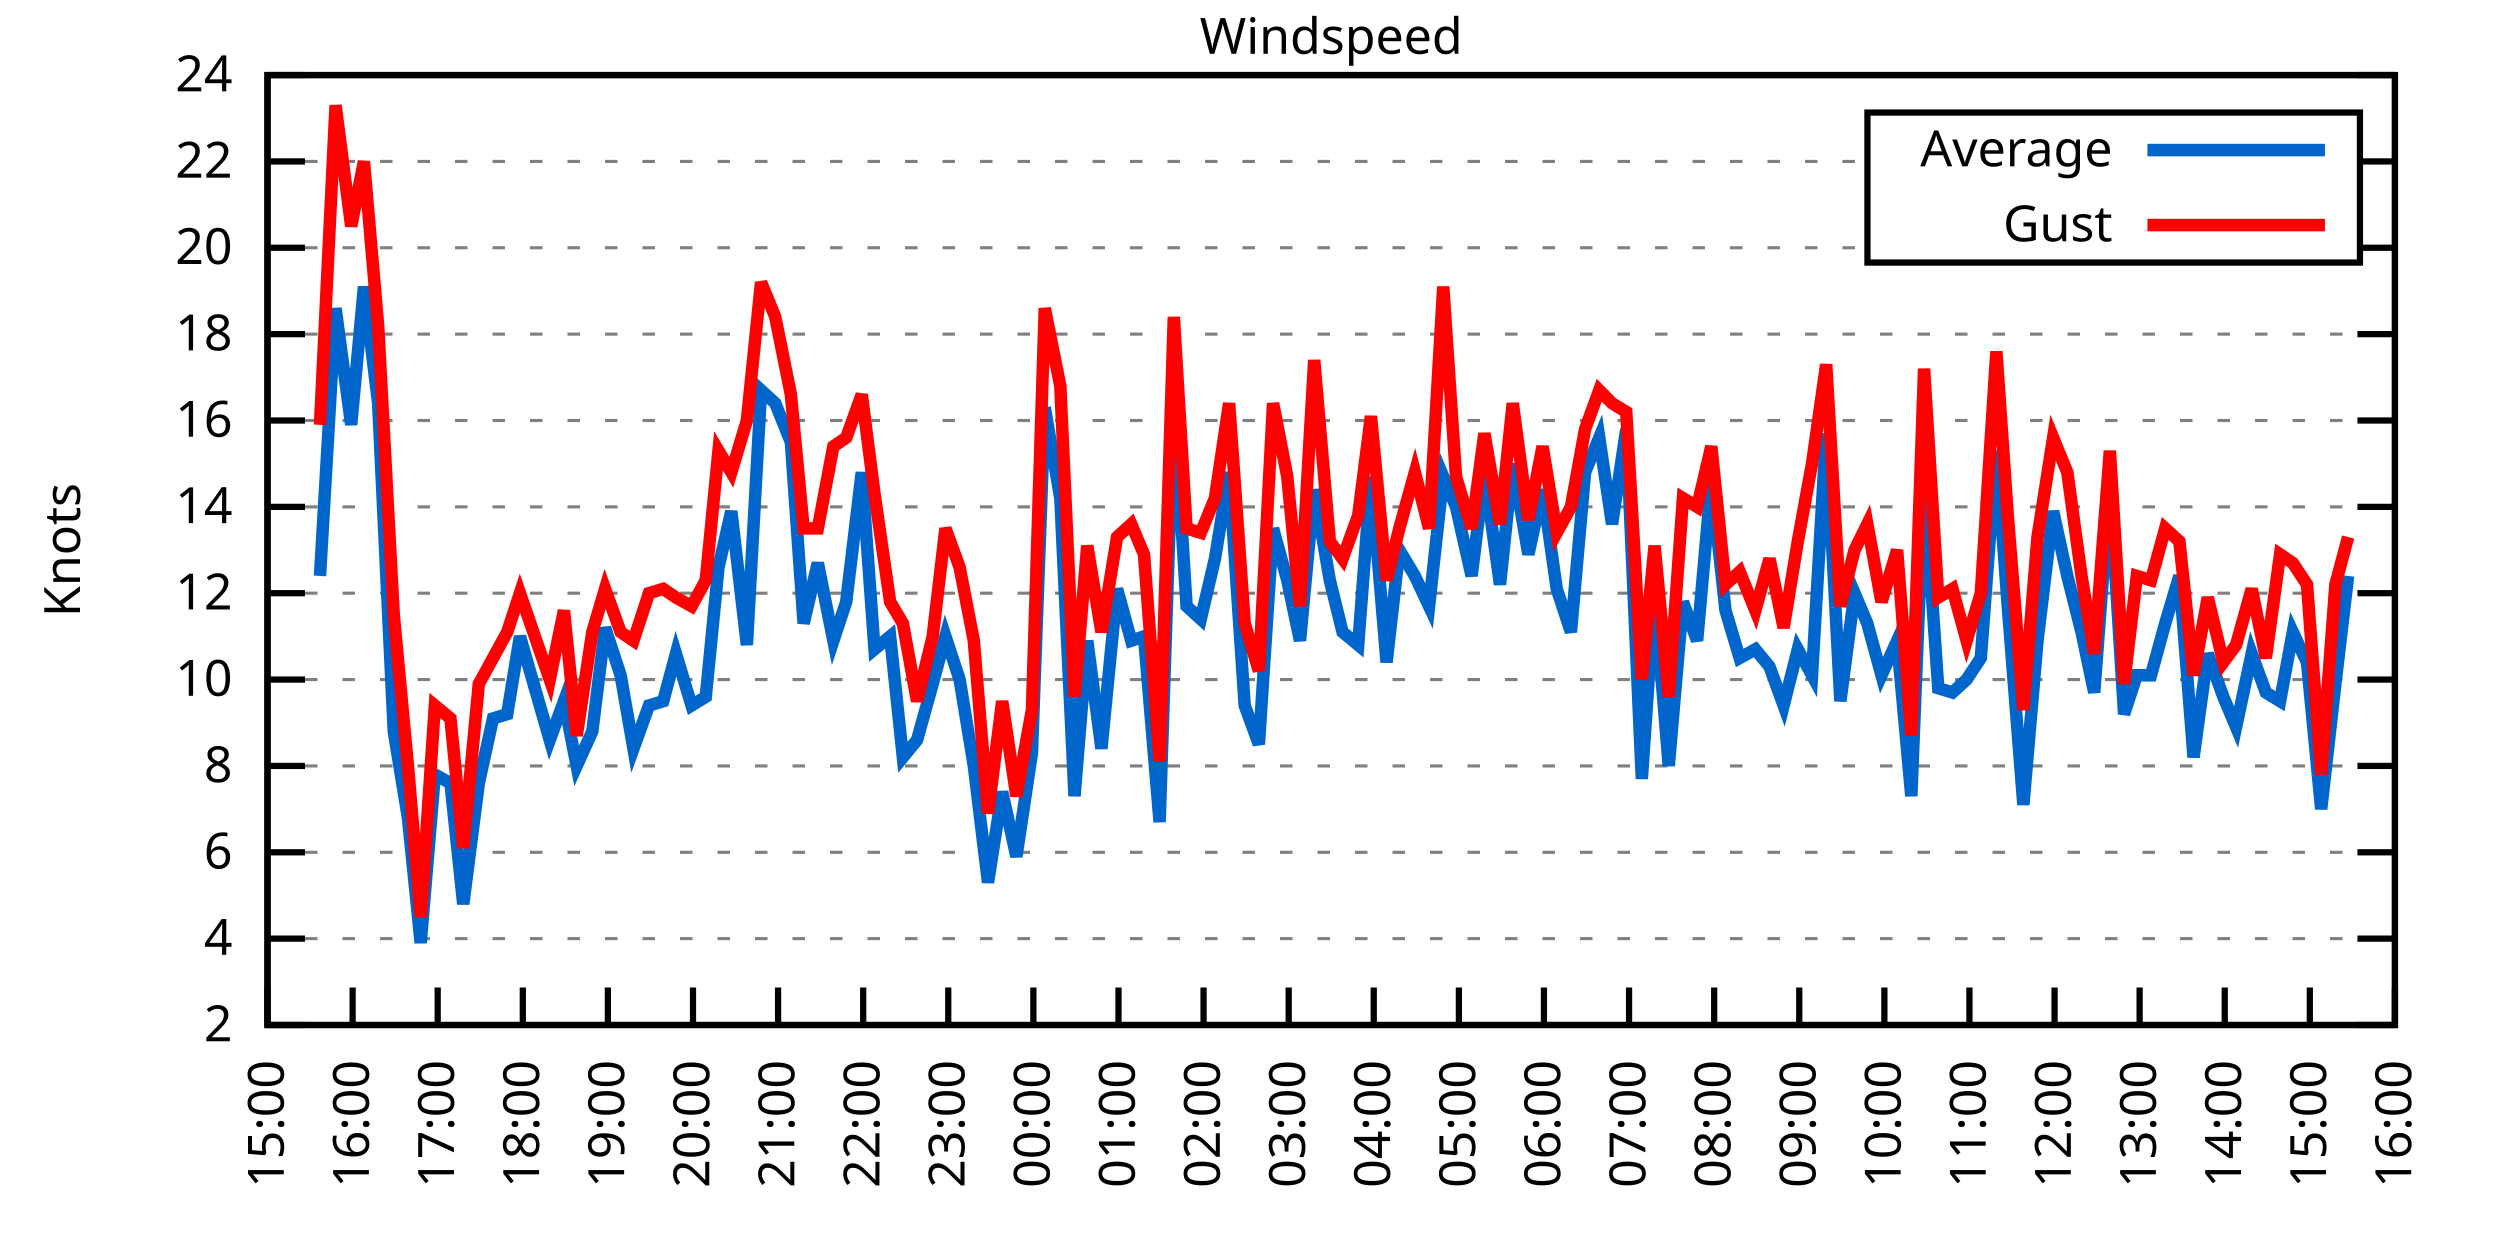
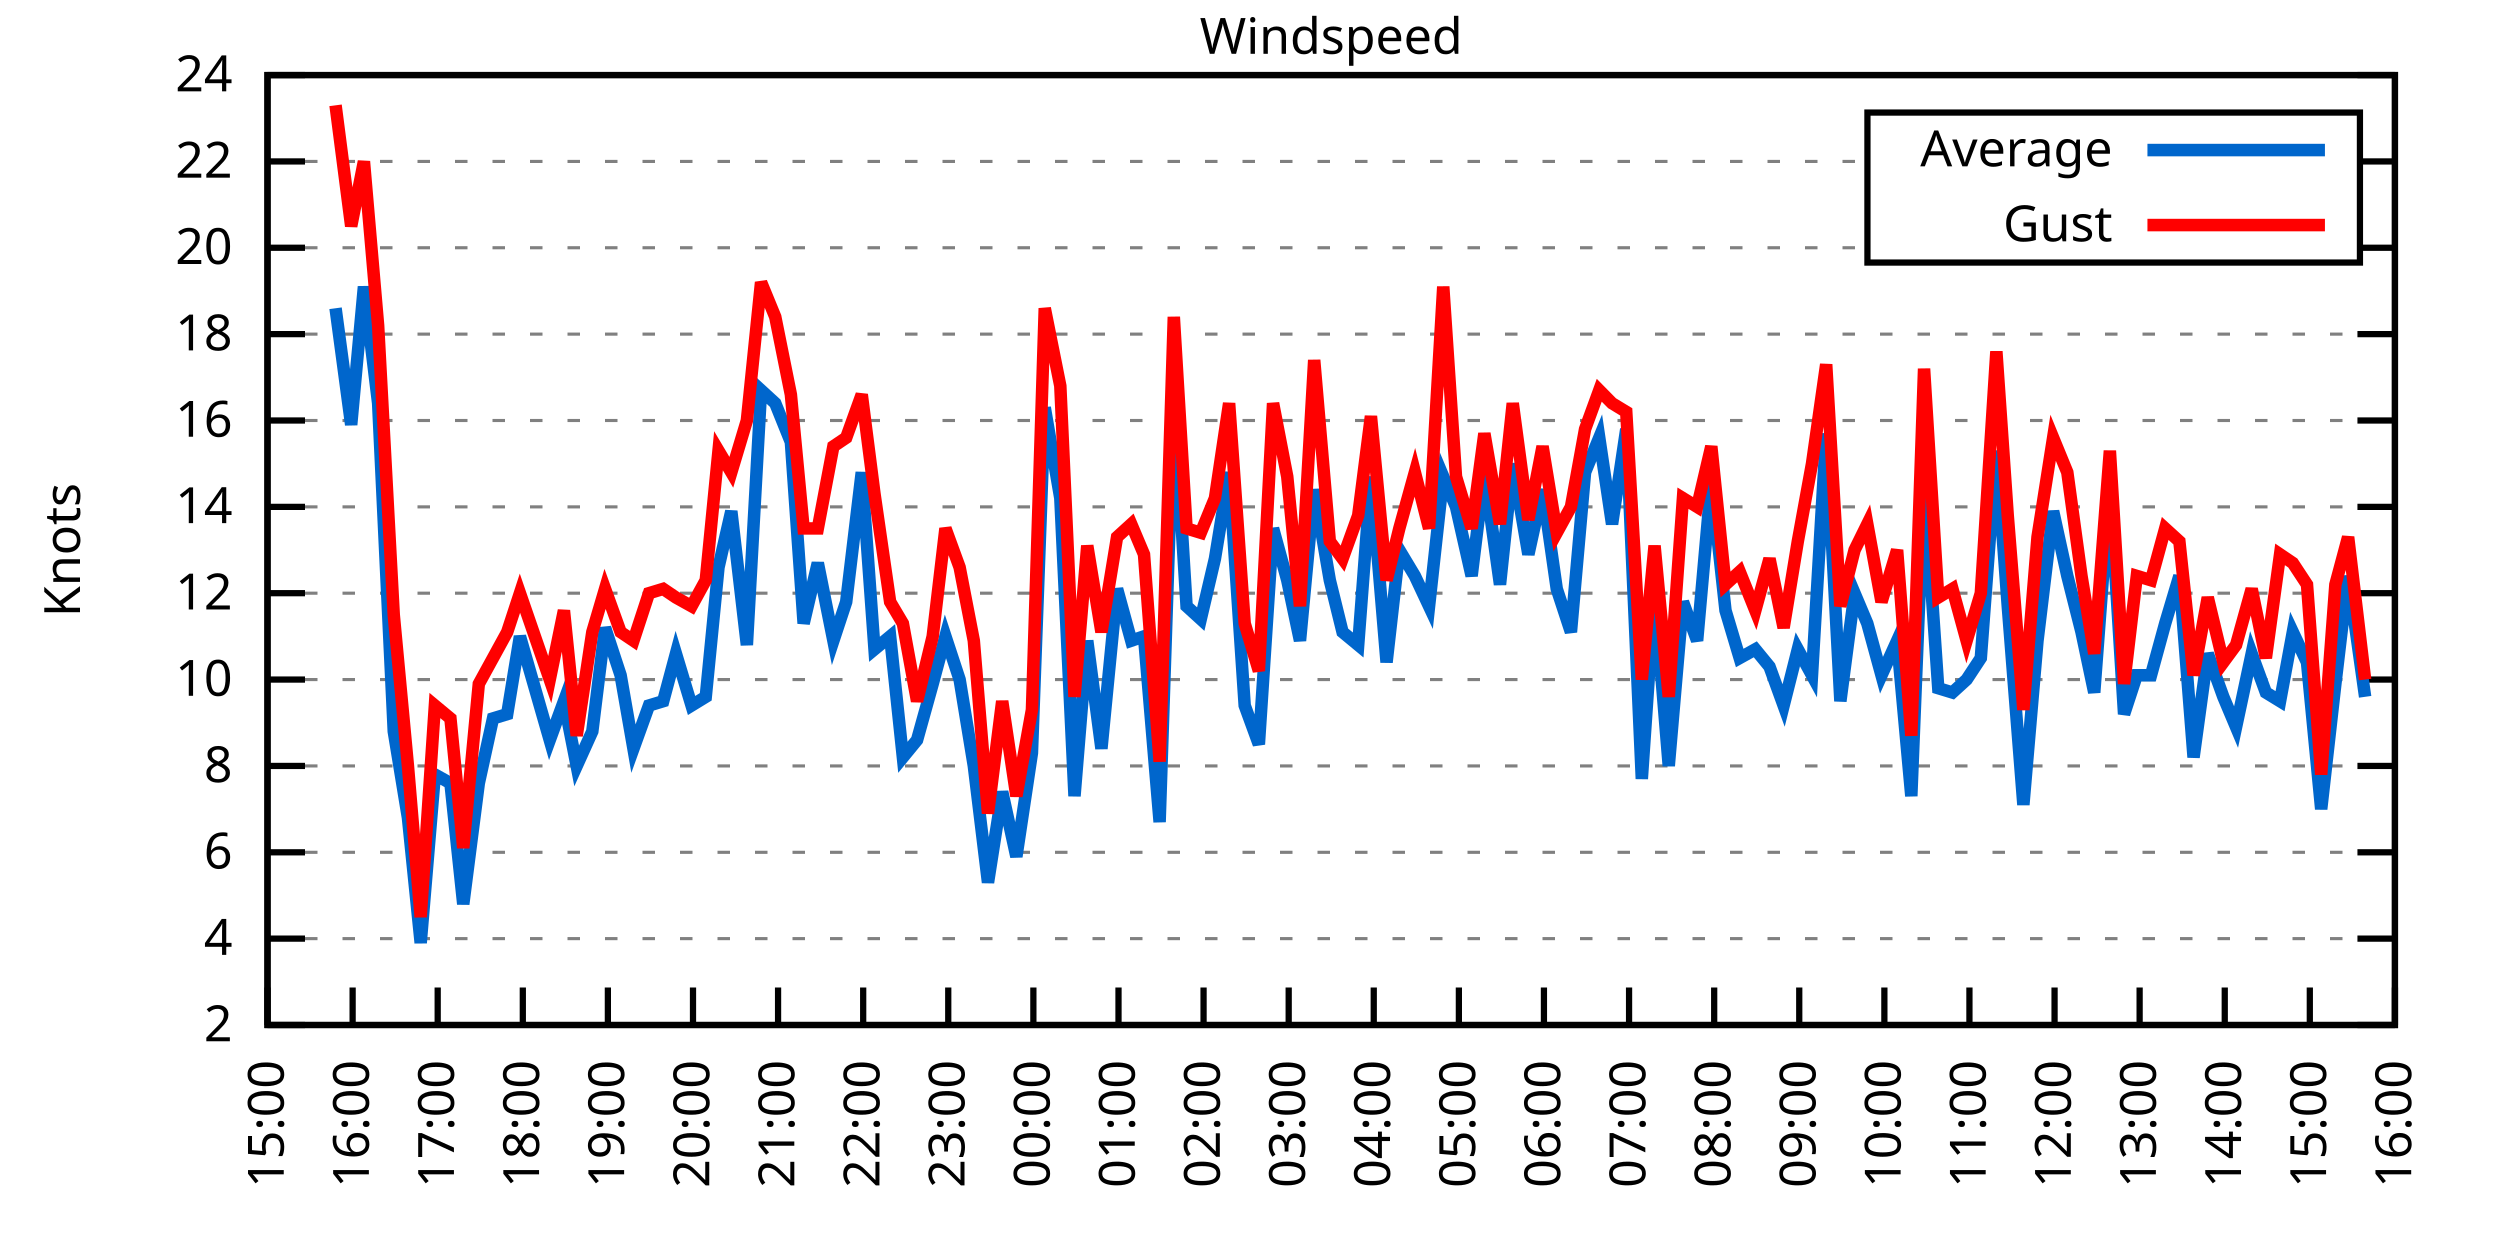
<svg xmlns="http://www.w3.org/2000/svg" xmlns:xlink="http://www.w3.org/1999/xlink" width="400" height="200" viewBox="0 0 400 200">
  <g id="gnuplot_canvas">
    <rect x="0" y="0" width="400" height="200" fill="none" />
    <defs>
      <circle id="gpDot" r="0.5" stroke-width="0.5" stroke="currentColor" />
      <path id="gpPt0" stroke-width="0.333" stroke="currentColor" d="M-1,0 h2 M0,-1 v2" />
      <path id="gpPt1" stroke-width="0.333" stroke="currentColor" d="M-1,-1 L1,1 M1,-1 L-1,1" />
      <path id="gpPt2" stroke-width="0.333" stroke="currentColor" d="M-1,0 L1,0 M0,-1 L0,1 M-1,-1 L1,1 M-1,1 L1,-1" />
      <rect id="gpPt3" stroke-width="0.333" stroke="currentColor" x="-1" y="-1" width="2" height="2" />
      <rect id="gpPt4" stroke-width="0.333" stroke="currentColor" fill="currentColor" x="-1" y="-1" width="2" height="2" />
      <circle id="gpPt5" stroke-width="0.333" stroke="currentColor" cx="0" cy="0" r="1" />
      <use xlink:href="#gpPt5" id="gpPt6" fill="currentColor" stroke="none" />
      <path id="gpPt7" stroke-width="0.333" stroke="currentColor" d="M0,-1.33 L-1.33,0.67 L1.33,0.67 z" />
      <use xlink:href="#gpPt7" id="gpPt8" fill="currentColor" stroke="none" />
      <use xlink:href="#gpPt7" id="gpPt9" stroke="currentColor" transform="rotate(180)" />
      <use xlink:href="#gpPt9" id="gpPt10" fill="currentColor" stroke="none" />
      <use xlink:href="#gpPt3" id="gpPt11" stroke="currentColor" transform="rotate(45)" />
      <use xlink:href="#gpPt11" id="gpPt12" fill="currentColor" stroke="none" />
      <path id="gpPt13" stroke-width="0.333" stroke="currentColor" d="M0,1.330 L1.265,0.411 L0.782,-1.067 L-0.782,-1.076 L-1.265,0.411 z" />
      <use xlink:href="#gpPt13" id="gpPt14" fill="currentColor" stroke="none" />
      <filter id="textbox" filterUnits="objectBoundingBox" x="0" y="0" height="1" width="1">
        <feFlood flood-color="white" flood-opacity="1" result="bgnd" />
        <feComposite in="SourceGraphic" in2="bgnd" operator="atop" />
      </filter>
      <filter id="greybox" filterUnits="objectBoundingBox" x="0" y="0" height="1" width="1">
        <feFlood flood-color="lightgrey" flood-opacity="1" result="grey" />
        <feComposite in="SourceGraphic" in2="grey" operator="atop" />
      </filter>
    </defs>
    <g fill="none" color="white" stroke="currentColor" stroke-width="1.00" stroke-linecap="butt" stroke-linejoin="miter">
</g>
    <g fill="none" color="black" stroke="currentColor" stroke-width="1.00" stroke-linecap="butt" stroke-linejoin="miter">
      <g stroke="none" shape-rendering="crispEdges">
        <polygon fill="rgb(255, 255, 255)" points="42.80,164.00 383.18,164.00 383.18,12.02 42.80,12.02 " />
      </g>
    </g>
    <g fill="none" color="black" stroke="currentColor" stroke-width="1.00" stroke-linecap="butt" stroke-linejoin="miter">
</g>
    <g fill="none" color="black" stroke="black" stroke-width="0.50" stroke-linecap="butt" stroke-linejoin="miter">
</g>
    <g fill="none" color="gray" stroke="currentColor" stroke-width="0.50" stroke-linecap="butt" stroke-linejoin="miter">
      <path stroke="gray" stroke-dasharray="2,4" class="gridline" d="M42.80,164.00 L383.19,164.00  " />
    </g>
    <g fill="none" color="gray" stroke="gray" stroke-width="1.00" stroke-linecap="butt" stroke-linejoin="miter">
</g>
    <g fill="none" color="black" stroke="currentColor" stroke-width="1.00" stroke-linecap="butt" stroke-linejoin="miter">
      <path stroke="black" d="M42.80,164.00 L48.80,164.00 M383.19,164.00 L377.19,164.00  " />
      <g transform="translate(37.20,166.60)" stroke="none" fill="black" font-family="Sans" font-size="8.00" text-anchor="end">
        <text>
          <tspan font-family="Sans"> 2</tspan>
        </text>
      </g>
    </g>
    <g fill="none" color="black" stroke="currentColor" stroke-width="1.00" stroke-linecap="butt" stroke-linejoin="miter">
</g>
    <g fill="none" color="black" stroke="black" stroke-width="0.50" stroke-linecap="butt" stroke-linejoin="miter">
</g>
    <g fill="none" color="gray" stroke="currentColor" stroke-width="0.50" stroke-linecap="butt" stroke-linejoin="miter">
      <path stroke="gray" stroke-dasharray="2,4" class="gridline" d="M42.80,150.18 L383.19,150.18  " />
    </g>
    <g fill="none" color="gray" stroke="gray" stroke-width="1.00" stroke-linecap="butt" stroke-linejoin="miter">
</g>
    <g fill="none" color="black" stroke="currentColor" stroke-width="1.00" stroke-linecap="butt" stroke-linejoin="miter">
      <path stroke="black" d="M42.80,150.18 L48.80,150.18 M383.19,150.18 L377.19,150.18  " />
      <g transform="translate(37.20,152.78)" stroke="none" fill="black" font-family="Sans" font-size="8.00" text-anchor="end">
        <text>
          <tspan font-family="Sans"> 4</tspan>
        </text>
      </g>
    </g>
    <g fill="none" color="black" stroke="currentColor" stroke-width="1.00" stroke-linecap="butt" stroke-linejoin="miter">
</g>
    <g fill="none" color="black" stroke="black" stroke-width="0.50" stroke-linecap="butt" stroke-linejoin="miter">
</g>
    <g fill="none" color="gray" stroke="currentColor" stroke-width="0.50" stroke-linecap="butt" stroke-linejoin="miter">
      <path stroke="gray" stroke-dasharray="2,4" class="gridline" d="M42.80,136.37 L383.19,136.37  " />
    </g>
    <g fill="none" color="gray" stroke="gray" stroke-width="1.00" stroke-linecap="butt" stroke-linejoin="miter">
</g>
    <g fill="none" color="black" stroke="currentColor" stroke-width="1.00" stroke-linecap="butt" stroke-linejoin="miter">
      <path stroke="black" d="M42.80,136.37 L48.80,136.37 M383.19,136.37 L377.19,136.37  " />
      <g transform="translate(37.20,138.97)" stroke="none" fill="black" font-family="Sans" font-size="8.00" text-anchor="end">
        <text>
          <tspan font-family="Sans"> 6</tspan>
        </text>
      </g>
    </g>
    <g fill="none" color="black" stroke="currentColor" stroke-width="1.00" stroke-linecap="butt" stroke-linejoin="miter">
</g>
    <g fill="none" color="black" stroke="black" stroke-width="0.50" stroke-linecap="butt" stroke-linejoin="miter">
</g>
    <g fill="none" color="gray" stroke="currentColor" stroke-width="0.50" stroke-linecap="butt" stroke-linejoin="miter">
      <path stroke="gray" stroke-dasharray="2,4" class="gridline" d="M42.80,122.55 L383.19,122.55  " />
    </g>
    <g fill="none" color="gray" stroke="gray" stroke-width="1.00" stroke-linecap="butt" stroke-linejoin="miter">
</g>
    <g fill="none" color="black" stroke="currentColor" stroke-width="1.00" stroke-linecap="butt" stroke-linejoin="miter">
      <path stroke="black" d="M42.80,122.55 L48.80,122.55 M383.19,122.55 L377.19,122.55  " />
      <g transform="translate(37.20,125.15)" stroke="none" fill="black" font-family="Sans" font-size="8.00" text-anchor="end">
        <text>
          <tspan font-family="Sans"> 8</tspan>
        </text>
      </g>
    </g>
    <g fill="none" color="black" stroke="currentColor" stroke-width="1.00" stroke-linecap="butt" stroke-linejoin="miter">
</g>
    <g fill="none" color="black" stroke="black" stroke-width="0.50" stroke-linecap="butt" stroke-linejoin="miter">
</g>
    <g fill="none" color="gray" stroke="currentColor" stroke-width="0.50" stroke-linecap="butt" stroke-linejoin="miter">
      <path stroke="gray" stroke-dasharray="2,4" class="gridline" d="M42.80,108.73 L383.19,108.73  " />
    </g>
    <g fill="none" color="gray" stroke="gray" stroke-width="1.00" stroke-linecap="butt" stroke-linejoin="miter">
</g>
    <g fill="none" color="black" stroke="currentColor" stroke-width="1.00" stroke-linecap="butt" stroke-linejoin="miter">
      <path stroke="black" d="M42.80,108.73 L48.80,108.73 M383.19,108.73 L377.19,108.73  " />
      <g transform="translate(37.20,111.33)" stroke="none" fill="black" font-family="Sans" font-size="8.00" text-anchor="end">
        <text>
          <tspan font-family="Sans"> 10</tspan>
        </text>
      </g>
    </g>
    <g fill="none" color="black" stroke="currentColor" stroke-width="1.00" stroke-linecap="butt" stroke-linejoin="miter">
</g>
    <g fill="none" color="black" stroke="black" stroke-width="0.50" stroke-linecap="butt" stroke-linejoin="miter">
</g>
    <g fill="none" color="gray" stroke="currentColor" stroke-width="0.50" stroke-linecap="butt" stroke-linejoin="miter">
      <path stroke="gray" stroke-dasharray="2,4" class="gridline" d="M42.80,94.91 L383.19,94.91  " />
    </g>
    <g fill="none" color="gray" stroke="gray" stroke-width="1.00" stroke-linecap="butt" stroke-linejoin="miter">
</g>
    <g fill="none" color="black" stroke="currentColor" stroke-width="1.00" stroke-linecap="butt" stroke-linejoin="miter">
      <path stroke="black" d="M42.80,94.91 L48.80,94.91 M383.19,94.91 L377.19,94.91  " />
      <g transform="translate(37.20,97.51)" stroke="none" fill="black" font-family="Sans" font-size="8.00" text-anchor="end">
        <text>
          <tspan font-family="Sans"> 12</tspan>
        </text>
      </g>
    </g>
    <g fill="none" color="black" stroke="currentColor" stroke-width="1.00" stroke-linecap="butt" stroke-linejoin="miter">
</g>
    <g fill="none" color="black" stroke="black" stroke-width="0.50" stroke-linecap="butt" stroke-linejoin="miter">
</g>
    <g fill="none" color="gray" stroke="currentColor" stroke-width="0.50" stroke-linecap="butt" stroke-linejoin="miter">
      <path stroke="gray" stroke-dasharray="2,4" class="gridline" d="M42.80,81.10 L383.19,81.10  " />
    </g>
    <g fill="none" color="gray" stroke="gray" stroke-width="1.00" stroke-linecap="butt" stroke-linejoin="miter">
</g>
    <g fill="none" color="black" stroke="currentColor" stroke-width="1.00" stroke-linecap="butt" stroke-linejoin="miter">
      <path stroke="black" d="M42.80,81.10 L48.80,81.10 M383.19,81.10 L377.19,81.10  " />
      <g transform="translate(37.20,83.70)" stroke="none" fill="black" font-family="Sans" font-size="8.00" text-anchor="end">
        <text>
          <tspan font-family="Sans"> 14</tspan>
        </text>
      </g>
    </g>
    <g fill="none" color="black" stroke="currentColor" stroke-width="1.00" stroke-linecap="butt" stroke-linejoin="miter">
</g>
    <g fill="none" color="black" stroke="black" stroke-width="0.50" stroke-linecap="butt" stroke-linejoin="miter">
</g>
    <g fill="none" color="gray" stroke="currentColor" stroke-width="0.50" stroke-linecap="butt" stroke-linejoin="miter">
      <path stroke="gray" stroke-dasharray="2,4" class="gridline" d="M42.80,67.28 L383.19,67.28  " />
    </g>
    <g fill="none" color="gray" stroke="gray" stroke-width="1.00" stroke-linecap="butt" stroke-linejoin="miter">
</g>
    <g fill="none" color="black" stroke="currentColor" stroke-width="1.00" stroke-linecap="butt" stroke-linejoin="miter">
      <path stroke="black" d="M42.80,67.28 L48.80,67.28 M383.19,67.28 L377.19,67.28  " />
      <g transform="translate(37.20,69.88)" stroke="none" fill="black" font-family="Sans" font-size="8.00" text-anchor="end">
        <text>
          <tspan font-family="Sans"> 16</tspan>
        </text>
      </g>
    </g>
    <g fill="none" color="black" stroke="currentColor" stroke-width="1.00" stroke-linecap="butt" stroke-linejoin="miter">
</g>
    <g fill="none" color="black" stroke="black" stroke-width="0.50" stroke-linecap="butt" stroke-linejoin="miter">
</g>
    <g fill="none" color="gray" stroke="currentColor" stroke-width="0.50" stroke-linecap="butt" stroke-linejoin="miter">
      <path stroke="gray" stroke-dasharray="2,4" class="gridline" d="M42.80,53.46 L383.19,53.46  " />
    </g>
    <g fill="none" color="gray" stroke="gray" stroke-width="1.00" stroke-linecap="butt" stroke-linejoin="miter">
</g>
    <g fill="none" color="black" stroke="currentColor" stroke-width="1.00" stroke-linecap="butt" stroke-linejoin="miter">
      <path stroke="black" d="M42.80,53.46 L48.80,53.46 M383.19,53.46 L377.19,53.46  " />
      <g transform="translate(37.20,56.06)" stroke="none" fill="black" font-family="Sans" font-size="8.00" text-anchor="end">
        <text>
          <tspan font-family="Sans"> 18</tspan>
        </text>
      </g>
    </g>
    <g fill="none" color="black" stroke="currentColor" stroke-width="1.00" stroke-linecap="butt" stroke-linejoin="miter">
</g>
    <g fill="none" color="black" stroke="black" stroke-width="0.50" stroke-linecap="butt" stroke-linejoin="miter">
</g>
    <g fill="none" color="gray" stroke="currentColor" stroke-width="0.50" stroke-linecap="butt" stroke-linejoin="miter">
      <path stroke="gray" stroke-dasharray="2,4" class="gridline" d="M42.80,39.64 L298.79,39.64 M377.59,39.64 L383.19,39.64  " />
    </g>
    <g fill="none" color="gray" stroke="gray" stroke-width="1.00" stroke-linecap="butt" stroke-linejoin="miter">
</g>
    <g fill="none" color="black" stroke="currentColor" stroke-width="1.00" stroke-linecap="butt" stroke-linejoin="miter">
      <path stroke="black" d="M42.80,39.64 L48.80,39.64 M383.19,39.64 L377.19,39.64  " />
      <g transform="translate(37.20,42.24)" stroke="none" fill="black" font-family="Sans" font-size="8.00" text-anchor="end">
        <text>
          <tspan font-family="Sans"> 20</tspan>
        </text>
      </g>
    </g>
    <g fill="none" color="black" stroke="currentColor" stroke-width="1.00" stroke-linecap="butt" stroke-linejoin="miter">
</g>
    <g fill="none" color="black" stroke="black" stroke-width="0.50" stroke-linecap="butt" stroke-linejoin="miter">
</g>
    <g fill="none" color="gray" stroke="currentColor" stroke-width="0.50" stroke-linecap="butt" stroke-linejoin="miter">
      <path stroke="gray" stroke-dasharray="2,4" class="gridline" d="M42.80,25.83 L298.79,25.83 M377.59,25.83 L383.19,25.83  " />
    </g>
    <g fill="none" color="gray" stroke="gray" stroke-width="1.00" stroke-linecap="butt" stroke-linejoin="miter">
</g>
    <g fill="none" color="black" stroke="currentColor" stroke-width="1.00" stroke-linecap="butt" stroke-linejoin="miter">
      <path stroke="black" d="M42.80,25.83 L48.80,25.83 M383.19,25.83 L377.19,25.83  " />
      <g transform="translate(37.20,28.43)" stroke="none" fill="black" font-family="Sans" font-size="8.00" text-anchor="end">
        <text>
          <tspan font-family="Sans"> 22</tspan>
        </text>
      </g>
    </g>
    <g fill="none" color="black" stroke="currentColor" stroke-width="1.00" stroke-linecap="butt" stroke-linejoin="miter">
</g>
    <g fill="none" color="black" stroke="black" stroke-width="0.50" stroke-linecap="butt" stroke-linejoin="miter">
</g>
    <g fill="none" color="gray" stroke="currentColor" stroke-width="0.50" stroke-linecap="butt" stroke-linejoin="miter">
      <path stroke="gray" stroke-dasharray="2,4" class="gridline" d="M42.80,12.01 L383.19,12.01  " />
    </g>
    <g fill="none" color="gray" stroke="gray" stroke-width="1.00" stroke-linecap="butt" stroke-linejoin="miter">
</g>
    <g fill="none" color="black" stroke="currentColor" stroke-width="1.00" stroke-linecap="butt" stroke-linejoin="miter">
      <path stroke="black" d="M42.80,12.01 L48.80,12.01 M383.19,12.01 L377.19,12.01  " />
      <g transform="translate(37.20,14.61)" stroke="none" fill="black" font-family="Sans" font-size="8.00" text-anchor="end">
        <text>
          <tspan font-family="Sans"> 24</tspan>
        </text>
      </g>
    </g>
    <g fill="none" color="black" stroke="currentColor" stroke-width="1.00" stroke-linecap="butt" stroke-linejoin="miter">
      <path stroke="black" d="M42.80,164.00 L42.80,158.00  " />
      <g transform="translate(45.40,169.60) rotate(270.00)" stroke="none" fill="black" font-family="Sans" font-size="8.00" text-anchor="end">
        <text>
          <tspan font-family="Sans">15:00</tspan>
        </text>
      </g>
    </g>
    <g fill="none" color="black" stroke="currentColor" stroke-width="1.00" stroke-linecap="butt" stroke-linejoin="miter">
      <path stroke="black" d="M56.42,164.00 L56.42,158.00  " />
      <g transform="translate(59.02,169.60) rotate(270.00)" stroke="none" fill="black" font-family="Sans" font-size="8.00" text-anchor="end">
        <text>
          <tspan font-family="Sans">16:00</tspan>
        </text>
      </g>
    </g>
    <g fill="none" color="black" stroke="currentColor" stroke-width="1.00" stroke-linecap="butt" stroke-linejoin="miter">
      <path stroke="black" d="M70.03,164.00 L70.03,158.00  " />
      <g transform="translate(72.63,169.60) rotate(270.00)" stroke="none" fill="black" font-family="Sans" font-size="8.00" text-anchor="end">
        <text>
          <tspan font-family="Sans">17:00</tspan>
        </text>
      </g>
    </g>
    <g fill="none" color="black" stroke="currentColor" stroke-width="1.00" stroke-linecap="butt" stroke-linejoin="miter">
      <path stroke="black" d="M83.65,164.00 L83.65,158.00  " />
      <g transform="translate(86.25,169.60) rotate(270.00)" stroke="none" fill="black" font-family="Sans" font-size="8.00" text-anchor="end">
        <text>
          <tspan font-family="Sans">18:00</tspan>
        </text>
      </g>
    </g>
    <g fill="none" color="black" stroke="currentColor" stroke-width="1.00" stroke-linecap="butt" stroke-linejoin="miter">
      <path stroke="black" d="M97.26,164.00 L97.26,158.00  " />
      <g transform="translate(99.86,169.60) rotate(270.00)" stroke="none" fill="black" font-family="Sans" font-size="8.00" text-anchor="end">
        <text>
          <tspan font-family="Sans">19:00</tspan>
        </text>
      </g>
    </g>
    <g fill="none" color="black" stroke="currentColor" stroke-width="1.00" stroke-linecap="butt" stroke-linejoin="miter">
      <path stroke="black" d="M110.88,164.00 L110.88,158.00  " />
      <g transform="translate(113.48,169.60) rotate(270.00)" stroke="none" fill="black" font-family="Sans" font-size="8.00" text-anchor="end">
        <text>
          <tspan font-family="Sans">20:00</tspan>
        </text>
      </g>
    </g>
    <g fill="none" color="black" stroke="currentColor" stroke-width="1.00" stroke-linecap="butt" stroke-linejoin="miter">
      <path stroke="black" d="M124.49,164.00 L124.49,158.00  " />
      <g transform="translate(127.09,169.60) rotate(270.00)" stroke="none" fill="black" font-family="Sans" font-size="8.00" text-anchor="end">
        <text>
          <tspan font-family="Sans">21:00</tspan>
        </text>
      </g>
    </g>
    <g fill="none" color="black" stroke="currentColor" stroke-width="1.00" stroke-linecap="butt" stroke-linejoin="miter">
      <path stroke="black" d="M138.11,164.00 L138.11,158.00  " />
      <g transform="translate(140.71,169.60) rotate(270.00)" stroke="none" fill="black" font-family="Sans" font-size="8.00" text-anchor="end">
        <text>
          <tspan font-family="Sans">22:00</tspan>
        </text>
      </g>
    </g>
    <g fill="none" color="black" stroke="currentColor" stroke-width="1.00" stroke-linecap="butt" stroke-linejoin="miter">
      <path stroke="black" d="M151.72,164.00 L151.72,158.00  " />
      <g transform="translate(154.32,169.60) rotate(270.00)" stroke="none" fill="black" font-family="Sans" font-size="8.00" text-anchor="end">
        <text>
          <tspan font-family="Sans">23:00</tspan>
        </text>
      </g>
    </g>
    <g fill="none" color="black" stroke="currentColor" stroke-width="1.00" stroke-linecap="butt" stroke-linejoin="miter">
      <path stroke="black" d="M165.34,164.00 L165.34,158.00  " />
      <g transform="translate(167.94,169.60) rotate(270.00)" stroke="none" fill="black" font-family="Sans" font-size="8.00" text-anchor="end">
        <text>
          <tspan font-family="Sans">00:00</tspan>
        </text>
      </g>
    </g>
    <g fill="none" color="black" stroke="currentColor" stroke-width="1.00" stroke-linecap="butt" stroke-linejoin="miter">
      <path stroke="black" d="M178.96,164.00 L178.96,158.00  " />
      <g transform="translate(181.56,169.60) rotate(270.00)" stroke="none" fill="black" font-family="Sans" font-size="8.00" text-anchor="end">
        <text>
          <tspan font-family="Sans">01:00</tspan>
        </text>
      </g>
    </g>
    <g fill="none" color="black" stroke="currentColor" stroke-width="1.00" stroke-linecap="butt" stroke-linejoin="miter">
      <path stroke="black" d="M192.57,164.00 L192.57,158.00  " />
      <g transform="translate(195.17,169.60) rotate(270.00)" stroke="none" fill="black" font-family="Sans" font-size="8.00" text-anchor="end">
        <text>
          <tspan font-family="Sans">02:00</tspan>
        </text>
      </g>
    </g>
    <g fill="none" color="black" stroke="currentColor" stroke-width="1.00" stroke-linecap="butt" stroke-linejoin="miter">
      <path stroke="black" d="M206.19,164.00 L206.19,158.00  " />
      <g transform="translate(208.79,169.60) rotate(270.00)" stroke="none" fill="black" font-family="Sans" font-size="8.00" text-anchor="end">
        <text>
          <tspan font-family="Sans">03:00</tspan>
        </text>
      </g>
    </g>
    <g fill="none" color="black" stroke="currentColor" stroke-width="1.00" stroke-linecap="butt" stroke-linejoin="miter">
      <path stroke="black" d="M219.80,164.00 L219.80,158.00  " />
      <g transform="translate(222.40,169.60) rotate(270.00)" stroke="none" fill="black" font-family="Sans" font-size="8.00" text-anchor="end">
        <text>
          <tspan font-family="Sans">04:00</tspan>
        </text>
      </g>
    </g>
    <g fill="none" color="black" stroke="currentColor" stroke-width="1.00" stroke-linecap="butt" stroke-linejoin="miter">
      <path stroke="black" d="M233.42,164.00 L233.42,158.00  " />
      <g transform="translate(236.02,169.60) rotate(270.00)" stroke="none" fill="black" font-family="Sans" font-size="8.00" text-anchor="end">
        <text>
          <tspan font-family="Sans">05:00</tspan>
        </text>
      </g>
    </g>
    <g fill="none" color="black" stroke="currentColor" stroke-width="1.00" stroke-linecap="butt" stroke-linejoin="miter">
      <path stroke="black" d="M247.03,164.00 L247.03,158.00  " />
      <g transform="translate(249.63,169.60) rotate(270.00)" stroke="none" fill="black" font-family="Sans" font-size="8.00" text-anchor="end">
        <text>
          <tspan font-family="Sans">06:00</tspan>
        </text>
      </g>
    </g>
    <g fill="none" color="black" stroke="currentColor" stroke-width="1.00" stroke-linecap="butt" stroke-linejoin="miter">
      <path stroke="black" d="M260.65,164.00 L260.65,158.00  " />
      <g transform="translate(263.25,169.60) rotate(270.00)" stroke="none" fill="black" font-family="Sans" font-size="8.00" text-anchor="end">
        <text>
          <tspan font-family="Sans">07:00</tspan>
        </text>
      </g>
    </g>
    <g fill="none" color="black" stroke="currentColor" stroke-width="1.00" stroke-linecap="butt" stroke-linejoin="miter">
      <path stroke="black" d="M274.27,164.00 L274.27,158.00  " />
      <g transform="translate(276.87,169.60) rotate(270.00)" stroke="none" fill="black" font-family="Sans" font-size="8.00" text-anchor="end">
        <text>
          <tspan font-family="Sans">08:00</tspan>
        </text>
      </g>
    </g>
    <g fill="none" color="black" stroke="currentColor" stroke-width="1.00" stroke-linecap="butt" stroke-linejoin="miter">
      <path stroke="black" d="M287.88,164.00 L287.88,158.00  " />
      <g transform="translate(290.48,169.60) rotate(270.00)" stroke="none" fill="black" font-family="Sans" font-size="8.00" text-anchor="end">
        <text>
          <tspan font-family="Sans">09:00</tspan>
        </text>
      </g>
    </g>
    <g fill="none" color="black" stroke="currentColor" stroke-width="1.00" stroke-linecap="butt" stroke-linejoin="miter">
      <path stroke="black" d="M301.50,164.00 L301.50,158.00  " />
      <g transform="translate(304.10,169.60) rotate(270.00)" stroke="none" fill="black" font-family="Sans" font-size="8.00" text-anchor="end">
        <text>
          <tspan font-family="Sans">10:00</tspan>
        </text>
      </g>
    </g>
    <g fill="none" color="black" stroke="currentColor" stroke-width="1.00" stroke-linecap="butt" stroke-linejoin="miter">
      <path stroke="black" d="M315.11,164.00 L315.11,158.00  " />
      <g transform="translate(317.71,169.60) rotate(270.00)" stroke="none" fill="black" font-family="Sans" font-size="8.00" text-anchor="end">
        <text>
          <tspan font-family="Sans">11:00</tspan>
        </text>
      </g>
    </g>
    <g fill="none" color="black" stroke="currentColor" stroke-width="1.00" stroke-linecap="butt" stroke-linejoin="miter">
      <path stroke="black" d="M328.73,164.00 L328.73,158.00  " />
      <g transform="translate(331.33,169.60) rotate(270.00)" stroke="none" fill="black" font-family="Sans" font-size="8.00" text-anchor="end">
        <text>
          <tspan font-family="Sans">12:00</tspan>
        </text>
      </g>
    </g>
    <g fill="none" color="black" stroke="currentColor" stroke-width="1.00" stroke-linecap="butt" stroke-linejoin="miter">
      <path stroke="black" d="M342.34,164.00 L342.34,158.00  " />
      <g transform="translate(344.94,169.60) rotate(270.00)" stroke="none" fill="black" font-family="Sans" font-size="8.00" text-anchor="end">
        <text>
          <tspan font-family="Sans">13:00</tspan>
        </text>
      </g>
    </g>
    <g fill="none" color="black" stroke="currentColor" stroke-width="1.00" stroke-linecap="butt" stroke-linejoin="miter">
      <path stroke="black" d="M355.96,164.00 L355.96,158.00  " />
      <g transform="translate(358.56,169.60) rotate(270.00)" stroke="none" fill="black" font-family="Sans" font-size="8.00" text-anchor="end">
        <text>
          <tspan font-family="Sans">14:00</tspan>
        </text>
      </g>
    </g>
    <g fill="none" color="black" stroke="currentColor" stroke-width="1.00" stroke-linecap="butt" stroke-linejoin="miter">
      <path stroke="black" d="M369.57,164.00 L369.57,158.00  " />
      <g transform="translate(372.17,169.60) rotate(270.00)" stroke="none" fill="black" font-family="Sans" font-size="8.00" text-anchor="end">
        <text>
          <tspan font-family="Sans">15:00</tspan>
        </text>
      </g>
    </g>
    <g fill="none" color="black" stroke="currentColor" stroke-width="1.00" stroke-linecap="butt" stroke-linejoin="miter">
      <path stroke="black" d="M383.19,164.00 L383.19,158.00  " />
      <g transform="translate(385.79,169.60) rotate(270.00)" stroke="none" fill="black" font-family="Sans" font-size="8.00" text-anchor="end">
        <text>
          <tspan font-family="Sans">16:00</tspan>
        </text>
      </g>
    </g>
    <g fill="none" color="black" stroke="currentColor" stroke-width="1.00" stroke-linecap="butt" stroke-linejoin="miter">
</g>
    <g fill="none" color="black" stroke="currentColor" stroke-width="1.00" stroke-linecap="butt" stroke-linejoin="miter">
      <path stroke="black" d="M42.80,12.01 L42.80,164.00 L383.19,164.00 L383.19,12.01 L42.80,12.01 Z  " />
    </g>
    <g fill="none" color="black" stroke="currentColor" stroke-width="1.00" stroke-linecap="butt" stroke-linejoin="miter">
</g>
    <g fill="none" color="black" stroke="currentColor" stroke-width="1.00" stroke-linecap="butt" stroke-linejoin="miter">
      <path stroke="black" d="M298.79,42.01 L298.79,18.01 L377.59,18.01 L377.59,42.01 L298.79,42.01 Z  " />
    </g>
    <g id="Windspeed_plot_1">
      <g fill="none" color="white" stroke="black" stroke-width="2.00" stroke-linecap="butt" stroke-linejoin="miter">
</g>
      <g fill="none" color="black" stroke="currentColor" stroke-width="2.00" stroke-linecap="butt" stroke-linejoin="miter">
        <g transform="translate(337.99,26.61)" stroke="none" fill="black" font-family="Sans" font-size="8.00" text-anchor="end">
          <text>
            <tspan font-family="Sans">Average</tspan>
          </text>
        </g>
      </g>
      <g fill="none" color="black" stroke="currentColor" stroke-width="2.00" stroke-linecap="butt" stroke-linejoin="miter">
-         <path stroke="rgb(  0, 102, 204)" d="M343.59,24.01 L371.99,24.01 M51.20,92.15 L53.69,49.32 L56.19,67.97 L58.23,45.86 L60.50,64.52 L63.00,117.02   L65.27,130.84 L67.31,150.87 L69.58,123.93 L72.07,125.31 L74.12,144.66 L76.61,125.31 L78.88,114.95 L81.15,114.26   L83.19,101.82 L87.96,118.40 L90.23,112.19 L92.27,122.55 L94.77,117.02 L96.81,100.44 L99.30,108.04 L101.35,119.78   L103.84,112.88 L106.11,112.19 L108.15,104.59 L110.65,112.88 L112.92,111.49 L114.96,90.77 L117.01,81.79 L119.50,103.20   L121.77,62.44 L124.04,64.52 L126.54,70.73 L128.58,99.75 L130.85,90.08 L133.34,102.51 L135.39,96.30 L137.88,75.57   L139.92,103.89 L142.42,101.82 L144.46,121.17 L146.73,118.40 L149.23,109.42 L151.27,101.82 L153.54,108.73 L155.81,122.55   L158.08,141.20 L160.35,126.69 L162.62,137.06 L165.11,120.48 L167.16,65.21 L169.65,79.71 L171.92,127.38 L173.96,102.51   L176.23,119.78 L178.73,94.22 L181.00,102.51 L183.04,101.82 L185.54,131.53 L187.81,63.82 L189.85,96.99 L192.12,99.06   L194.39,89.39 L196.66,75.57 L199.15,112.88 L201.42,119.09 L203.69,84.55 L205.96,92.84 L208.00,102.51 L210.27,78.33   L212.77,92.84 L214.81,101.13 L217.31,103.20 L219.35,76.26 L221.85,105.97 L223.89,88.00 L226.38,92.15 L228.65,96.99   L230.92,76.26 L232.96,81.10 L235.46,92.15 L237.50,75.57 L240.00,93.53 L242.04,74.19 L244.54,88.70 L246.81,78.33   L249.08,94.22 L251.35,101.13 L253.61,75.57 L255.88,70.04 L257.93,83.86 L260.20,68.66 L262.69,124.62 L264.73,94.91   L267.00,122.55 L269.27,96.30 L271.54,102.51 L273.81,76.95 L276.08,97.68 L278.35,105.28 L280.85,103.89 L283.12,106.66   L285.38,112.88 L287.65,103.89 L289.92,108.04 L292.19,69.35 L294.46,112.19 L296.73,94.91 L298.77,99.75 L301.04,108.04   L303.54,102.51 L305.81,127.38 L307.85,76.95 L310.12,110.11 L312.39,110.80 L314.66,108.73 L316.93,105.28 L319.42,72.12   L321.24,96.99 L323.74,128.77 L326.00,102.51 L328.50,81.79 L330.77,92.15 L333.04,101.13 L335.08,110.80 L337.58,77.64   L339.85,114.26 L341.89,108.04 L344.16,108.04 L346.43,99.75 L348.70,92.15 L350.97,121.17 L353.24,104.59 L355.73,111.49   L357.77,116.33 L360.27,104.59 L362.54,110.80 L364.81,112.19 L366.85,101.13 L369.12,105.97 L371.39,129.46 L373.66,109.42   L375.70,92.15  " />
+         <path stroke="rgb(  0, 102, 204)" d="M343.59,24.01 L371.99,24.01 M53.69,49.32 L56.19,67.97 L58.23,45.86 L60.50,64.52 L63.00,117.02 L65.27,130.84   L67.31,150.87 L69.58,123.93 L72.07,125.31 L74.12,144.66 L76.61,125.31 L78.88,114.95 L81.15,114.26 L83.19,101.82   L87.96,118.40 L90.23,112.19 L92.27,122.55 L94.77,117.02 L96.81,100.44 L99.30,108.04 L101.35,119.78 L103.84,112.88   L106.11,112.19 L108.15,104.59 L110.65,112.88 L112.92,111.49 L114.96,90.77 L117.01,81.79 L119.50,103.20 L121.77,62.44   L124.04,64.52 L126.54,70.73 L128.58,99.75 L130.85,90.08 L133.34,102.51 L135.39,96.30 L137.88,75.57 L139.92,103.89   L142.42,101.82 L144.46,121.17 L146.73,118.40 L149.23,109.42 L151.27,101.82 L153.54,108.73 L155.81,122.55 L158.08,141.20   L160.35,126.69 L162.62,137.06 L165.11,120.48 L167.16,65.21 L169.65,79.71 L171.92,127.38 L173.96,102.51 L176.23,119.78   L178.73,94.22 L181.00,102.51 L183.04,101.82 L185.54,131.53 L187.81,63.82 L189.85,96.99 L192.12,99.06 L194.39,89.39   L196.66,75.57 L199.15,112.88 L201.42,119.09 L203.69,84.55 L205.96,92.84 L208.00,102.51 L210.27,78.33 L212.77,92.84   L214.81,101.13 L217.31,103.20 L219.35,76.26 L221.85,105.97 L223.89,88.00 L226.38,92.15 L228.65,96.99 L230.92,76.26   L232.96,81.10 L235.46,92.15 L237.50,75.57 L240.00,93.53 L242.04,74.19 L244.54,88.70 L246.81,78.33 L249.08,94.22   L251.35,101.13 L253.61,75.57 L255.88,70.04 L257.93,83.86 L260.20,68.66 L262.69,124.62 L264.73,94.91 L267.00,122.55   L269.27,96.30 L271.54,102.51 L273.81,76.95 L276.08,97.68 L278.35,105.28 L280.85,103.89 L283.12,106.66 L285.38,112.88   L287.65,103.89 L289.92,108.04 L292.19,69.35 L294.46,112.19 L296.73,94.91 L298.77,99.75 L301.04,108.04 L303.54,102.51   L305.81,127.38 L307.85,76.95 L310.12,110.11 L312.39,110.80 L314.66,108.73 L316.93,105.28 L319.42,72.12 L321.24,96.99   L323.74,128.77 L326.00,102.51 L328.50,81.79 L330.77,92.15 L333.04,101.13 L335.08,110.80 L337.58,77.64 L339.85,114.26   L341.89,108.04 L344.16,108.04 L346.43,99.75 L348.70,92.15 L350.97,121.17 L353.24,104.59 L355.73,111.49 L357.77,116.33   L360.27,104.59 L362.54,110.80 L364.81,112.19 L366.85,101.13 L369.12,105.97 L371.39,129.46 L373.66,109.42 L375.70,92.15   L378.42,111.49  " />
      </g>
    </g>
    <g id="Windspeed_plot_2">
      <g fill="none" color="black" stroke="currentColor" stroke-width="2.00" stroke-linecap="butt" stroke-linejoin="miter">
        <g transform="translate(337.99,38.61)" stroke="none" fill="black" font-family="Sans" font-size="8.00" text-anchor="end">
          <text>
            <tspan font-family="Sans">Gust</tspan>
          </text>
        </g>
      </g>
      <g fill="none" color="black" stroke="currentColor" stroke-width="2.00" stroke-linecap="butt" stroke-linejoin="miter">
-         <path stroke="rgb(255,   0,   0)" d="M343.59,36.01 L371.99,36.01 M51.20,67.97 L53.69,16.85 L56.19,36.19 L58.23,25.83 L60.50,52.08 L63.00,98.37   L65.27,122.55 L67.31,146.73 L69.58,112.88 L72.07,114.95 L74.12,135.67 L76.61,109.42 L78.88,105.28 L81.15,101.13   L83.19,94.91 L87.96,108.73 L90.23,97.68 L92.27,117.71 L94.77,101.13 L96.81,94.22 L99.30,101.13 L101.35,102.51   L103.84,94.91 L106.11,94.22 L108.15,95.60 L110.65,96.99 L112.92,92.84 L114.96,72.12 L117.01,75.57 L119.50,67.28   L121.77,45.17 L124.04,50.70 L126.54,63.13 L128.58,84.55 L130.85,84.55 L133.34,71.42 L135.39,70.04 L137.88,63.13   L139.92,79.02 L142.42,96.30 L144.46,99.75 L146.73,112.19 L149.23,101.82 L151.27,84.55 L153.54,90.77 L155.81,102.51   L158.08,130.15 L160.35,112.19 L162.62,127.38 L165.11,113.57 L167.16,49.32 L169.65,61.75 L171.92,111.49 L173.96,87.31   L176.23,101.13 L178.73,85.93 L181.00,83.86 L183.04,88.70 L185.54,121.86 L187.81,50.70 L189.85,84.55 L192.12,85.24   L194.39,79.71 L196.66,64.52 L199.15,99.75 L201.42,107.35 L203.69,64.52 L205.96,76.26 L208.00,96.99 L210.27,57.61   L212.77,86.62 L214.81,89.39 L217.31,82.48 L219.35,66.59 L221.85,92.84 L223.89,84.55 L226.38,75.57 L228.65,84.55   L230.92,45.86 L232.96,76.26 L235.46,84.55 L237.50,69.35 L240.00,83.86 L242.04,64.52 L244.54,83.17 L246.81,71.42   L249.08,85.24 L251.35,81.10 L253.61,68.66 L255.88,62.44 L257.93,64.52 L260.20,65.90 L262.69,108.73 L264.73,87.31   L267.00,111.49 L269.27,79.71 L271.54,81.10 L273.81,71.42 L276.08,93.53 L278.35,91.46 L280.85,97.68 L283.12,89.39   L285.38,100.44 L287.65,86.62 L289.92,74.19 L292.19,58.30 L294.46,96.99 L296.73,88.00 L298.77,83.86 L301.04,96.30   L303.54,88.00 L305.81,117.71 L307.85,58.99 L310.12,95.60 L312.39,94.22 L314.66,102.51 L316.93,94.91 L319.42,56.23   L321.24,82.48 L323.74,113.57 L326.00,85.93 L328.50,70.04 L330.77,75.57 L333.04,92.15 L335.08,104.59 L337.58,72.12   L339.85,109.42 L341.89,92.15 L344.16,92.84 L346.43,84.55 L348.70,86.62 L350.97,108.04 L353.24,95.60 L355.73,105.97   L357.77,103.20 L360.27,94.22 L362.54,105.28 L364.81,88.70 L366.85,90.08 L369.12,93.53 L371.39,123.93 L373.66,93.53   L375.70,85.93  " />
+         <path stroke="rgb(255,   0,   0)" d="M343.59,36.01 L371.99,36.01 M53.69,16.85 L56.19,36.19 L58.23,25.83 L60.50,52.08 L63.00,98.37 L65.27,122.55   L67.31,146.73 L69.58,112.88 L72.07,114.95 L74.12,135.67 L76.61,109.42 L78.88,105.28 L81.15,101.13 L83.19,94.91   L87.96,108.73 L90.23,97.68 L92.27,117.71 L94.77,101.13 L96.81,94.22 L99.30,101.13 L101.35,102.51 L103.84,94.91   L106.11,94.22 L108.15,95.60 L110.65,96.99 L112.92,92.84 L114.96,72.12 L117.01,75.57 L119.50,67.28 L121.77,45.17   L124.04,50.70 L126.54,63.13 L128.58,84.55 L130.85,84.55 L133.34,71.42 L135.39,70.04 L137.88,63.13 L139.92,79.02   L142.42,96.30 L144.46,99.75 L146.73,112.19 L149.23,101.82 L151.27,84.55 L153.54,90.77 L155.81,102.51 L158.08,130.15   L160.35,112.19 L162.62,127.38 L165.11,113.57 L167.16,49.32 L169.65,61.75 L171.92,111.49 L173.96,87.31 L176.23,101.13   L178.73,85.93 L181.00,83.86 L183.04,88.70 L185.54,121.86 L187.81,50.70 L189.85,84.55 L192.12,85.24 L194.39,79.71   L196.66,64.52 L199.15,99.75 L201.42,107.35 L203.69,64.52 L205.96,76.26 L208.00,96.99 L210.27,57.61 L212.77,86.62   L214.81,89.39 L217.31,82.48 L219.35,66.59 L221.85,92.84 L223.89,84.55 L226.38,75.57 L228.65,84.55 L230.92,45.86   L232.96,76.26 L235.46,84.55 L237.50,69.35 L240.00,83.86 L242.04,64.52 L244.54,83.17 L246.81,71.42 L249.08,85.24   L251.35,81.10 L253.61,68.66 L255.88,62.44 L257.93,64.52 L260.20,65.90 L262.69,108.73 L264.73,87.31 L267.00,111.49   L269.27,79.71 L271.54,81.10 L273.81,71.42 L276.08,93.53 L278.35,91.46 L280.85,97.68 L283.12,89.39 L285.38,100.44   L287.65,86.62 L289.92,74.19 L292.19,58.30 L294.46,96.99 L296.73,88.00 L298.77,83.86 L301.04,96.30 L303.54,88.00   L305.81,117.71 L307.85,58.99 L310.12,95.60 L312.39,94.22 L314.66,102.51 L316.93,94.91 L319.42,56.23 L321.24,82.48   L323.74,113.57 L326.00,85.93 L328.50,70.04 L330.77,75.57 L333.04,92.15 L335.08,104.59 L337.58,72.12 L339.85,109.42   L341.89,92.15 L344.16,92.84 L346.43,84.55 L348.70,86.62 L350.97,108.04 L353.24,95.60 L355.73,105.97 L357.77,103.20   L360.27,94.22 L362.54,105.28 L364.81,88.70 L366.85,90.08 L369.12,93.53 L371.39,123.93 L373.66,93.53 L375.70,85.93   L378.42,108.73  " />
      </g>
    </g>
    <g fill="none" color="black" stroke="currentColor" stroke-width="2.00" stroke-linecap="butt" stroke-linejoin="miter">
</g>
    <g fill="none" color="black" stroke="black" stroke-width="1.00" stroke-linecap="butt" stroke-linejoin="miter">
</g>
    <g fill="none" color="black" stroke="currentColor" stroke-width="1.00" stroke-linecap="butt" stroke-linejoin="miter">
      <path stroke="black" d="M42.80,12.01 L42.80,164.00 L383.19,164.00 L383.19,12.01 L42.80,12.01 Z  " />
      <g transform="translate(12.80,88.01) rotate(270.00)" stroke="none" fill="black" font-family="Sans" font-size="8.00" text-anchor="middle">
        <text>
          <tspan font-family="Sans">Knots</tspan>
        </text>
      </g>
    </g>
    <g fill="none" color="black" stroke="currentColor" stroke-width="1.00" stroke-linecap="butt" stroke-linejoin="miter">
</g>
    <g fill="none" color="black" stroke="currentColor" stroke-width="1.00" stroke-linecap="butt" stroke-linejoin="miter">
      <g transform="translate(212.99,8.61)" stroke="none" fill="black" font-family="Sans" font-size="8.00" text-anchor="middle">
        <text>
          <tspan font-family="Sans">Windspeed</tspan>
        </text>
      </g>
    </g>
    <g fill="none" color="black" stroke="currentColor" stroke-width="1.00" stroke-linecap="butt" stroke-linejoin="miter">
</g>
  </g>
</svg>
